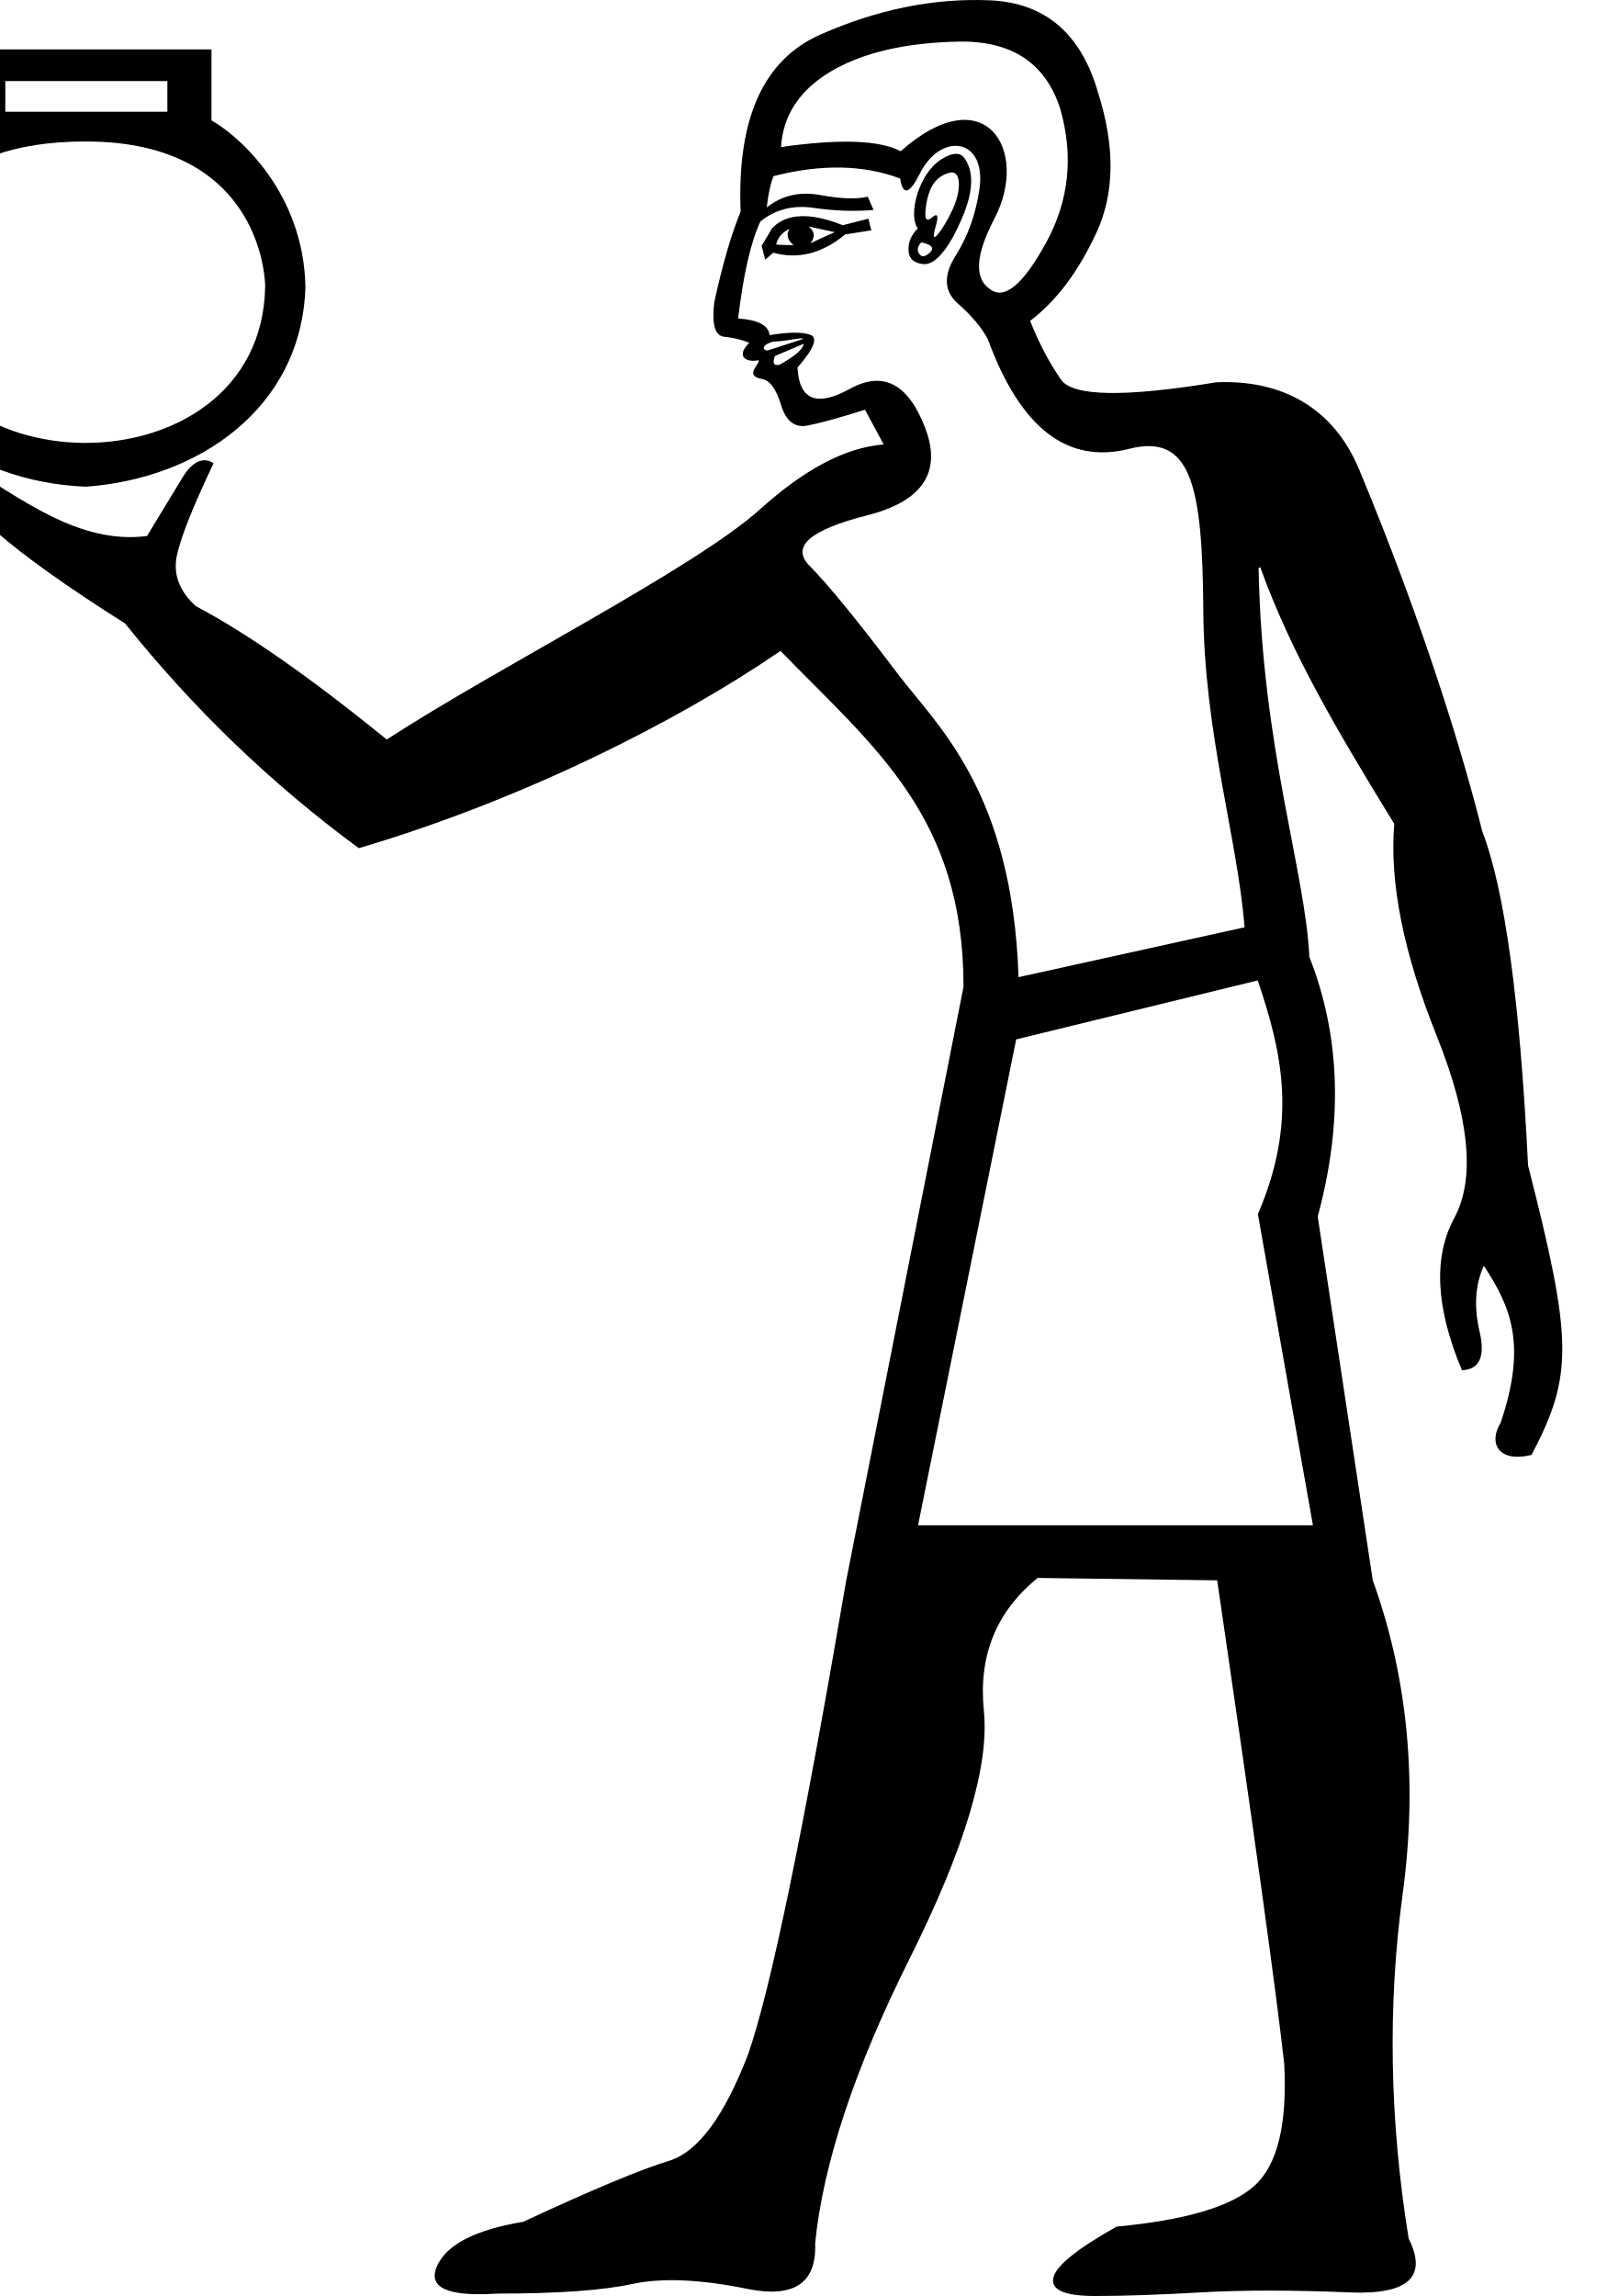
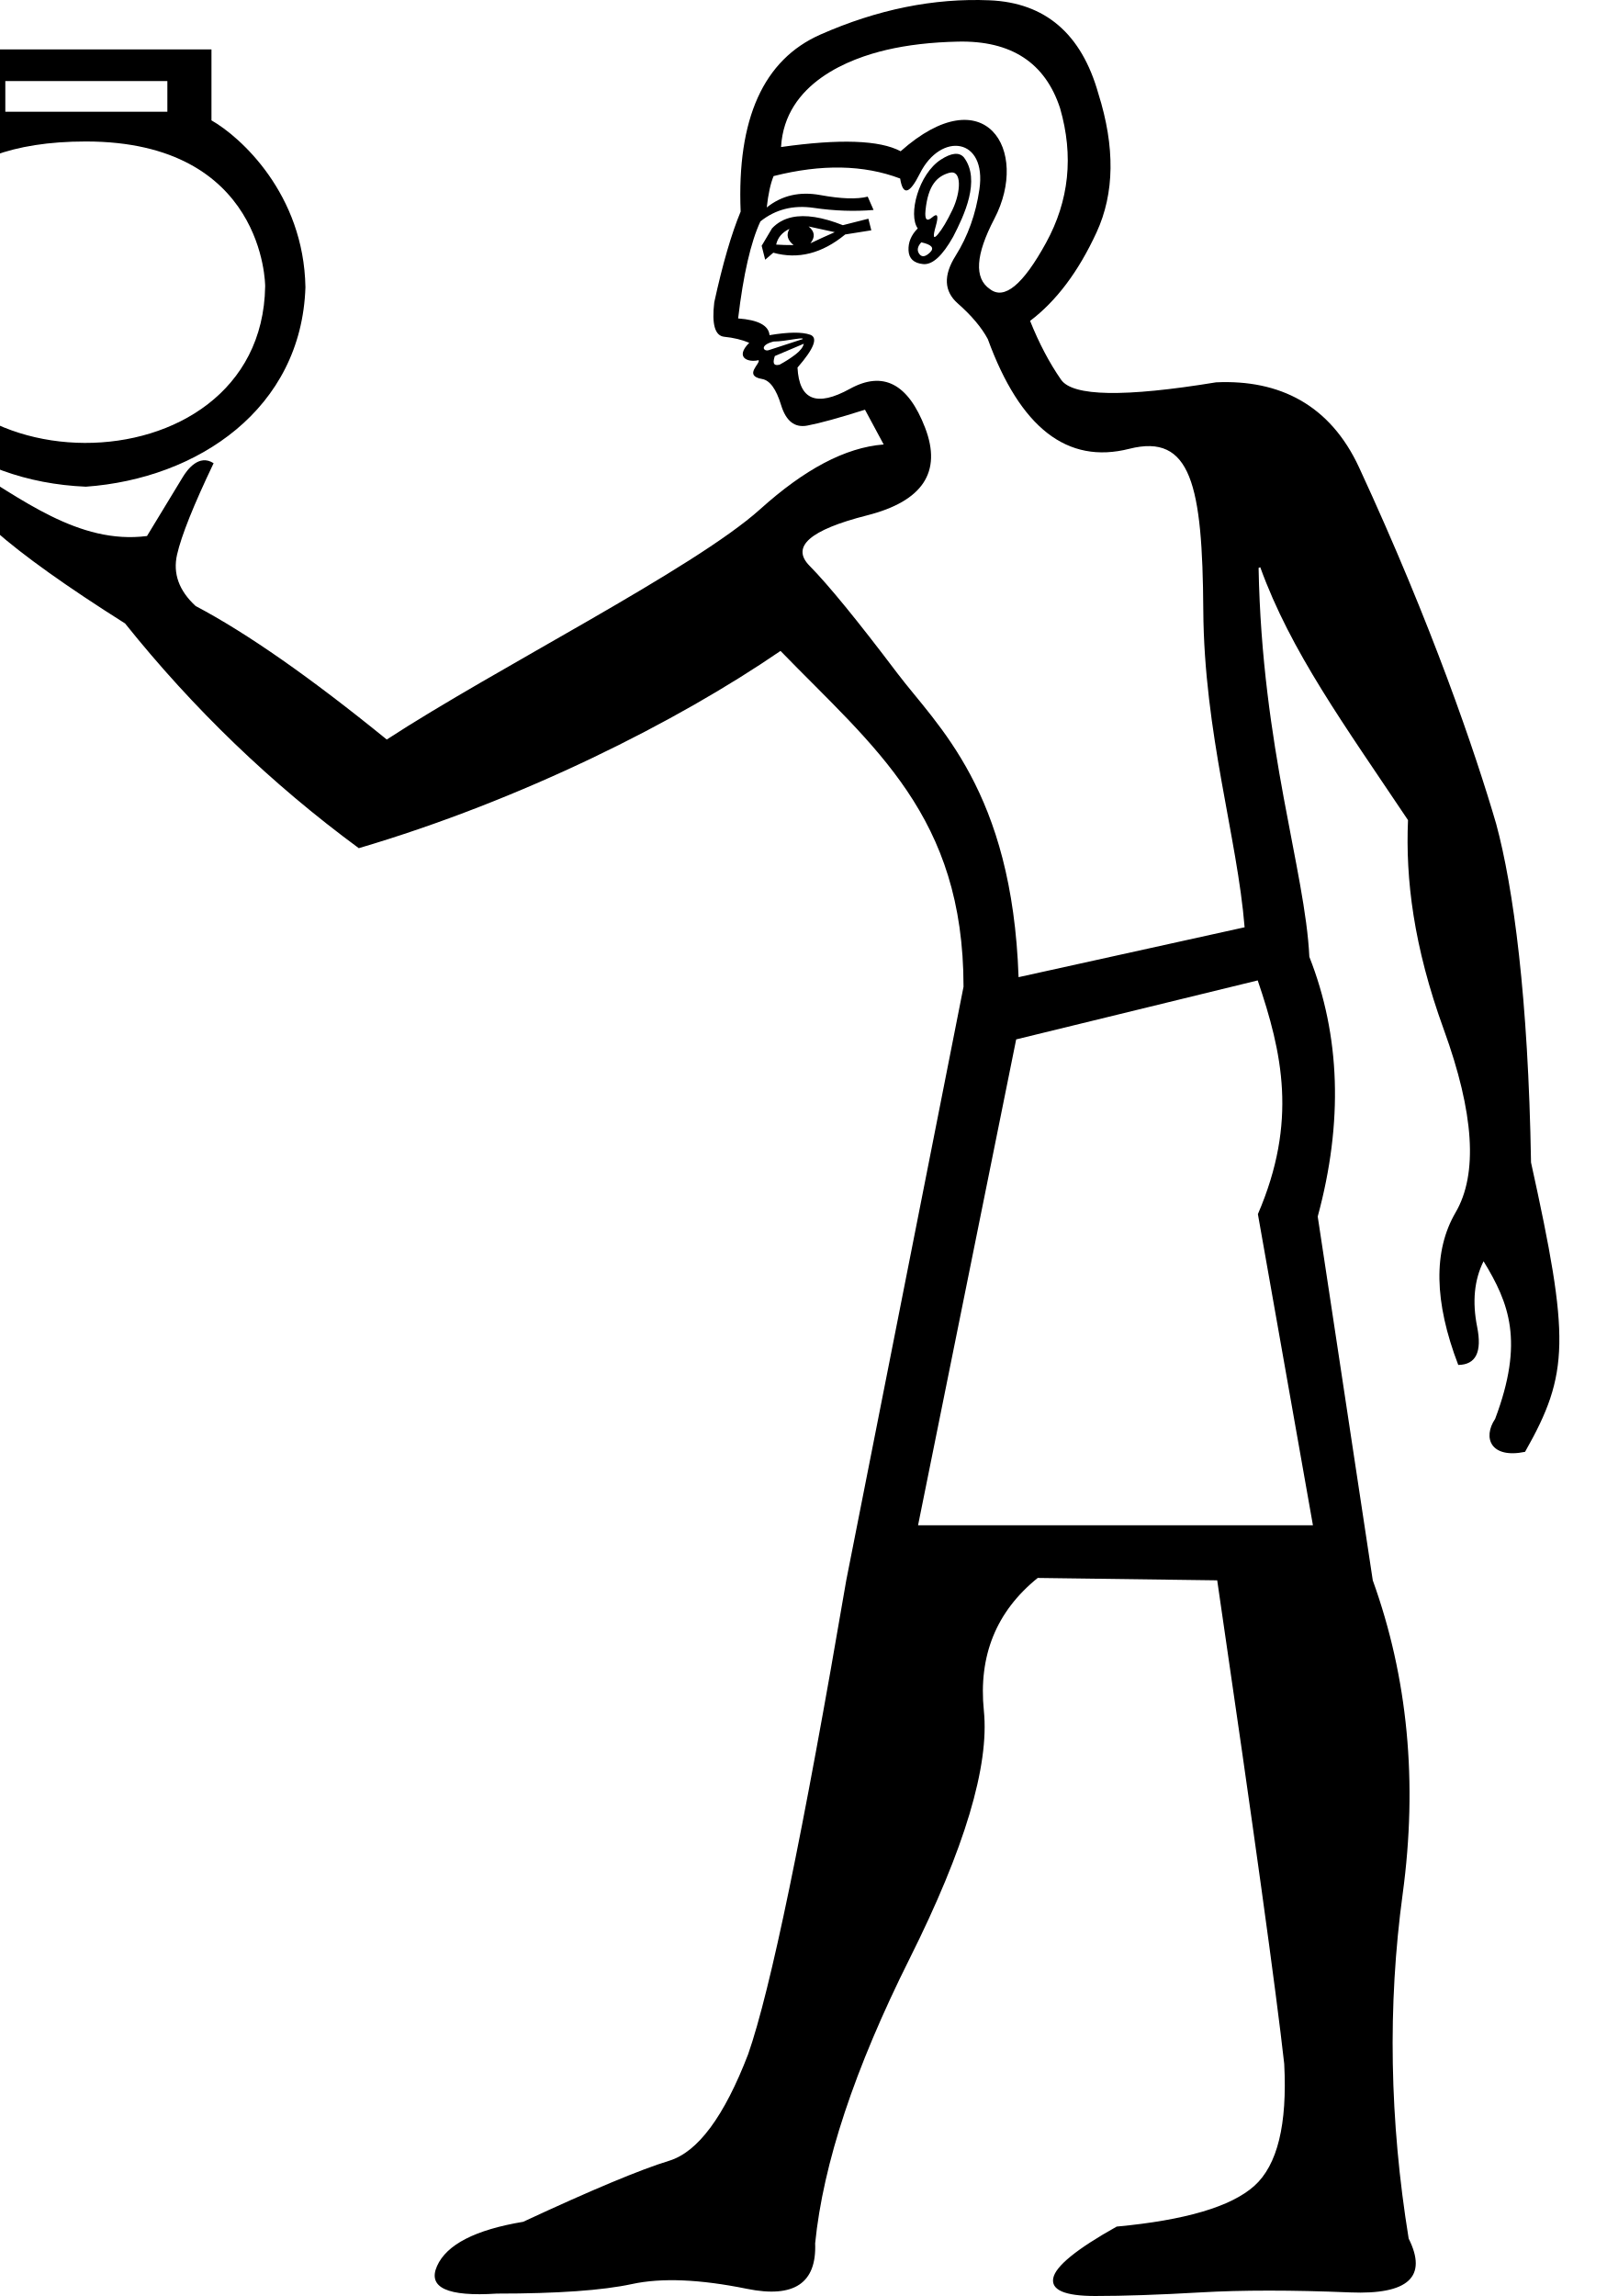
<svg xmlns="http://www.w3.org/2000/svg" width="700" height="1000" version="1.1" id="svg1">
  <defs id="defs1" />
-   <path style="fill:#000000;stroke:none;stroke-width:1" d="m 394.395,3.102 c -12.275,2.488 -24.619,6.471 -37.03,11.951 -24.824,10.96 -36.404,36.665 -34.743,77.113 -4.011,9.622 -7.842,22.783 -11.491,39.483 -1.146,9.612 0.303,14.621 4.35,15.028 4.047,0.407 7.675,1.28 10.883,2.617 -6.507,6.553 -0.343,8.692 4.072,7.571 0.97,1.447 -6.793,6.781 1.547,8.21 3.373,0.578 6.125,4.362 8.257,11.349 2.132,6.988 5.934,9.966 11.409,8.935 5.474,-1.031 13.853,-3.335 25.134,-6.915 l 8.144,15.141 c -16.809,1.31 -34.57,10.884 -53.779,28.172 -28.868,25.98 -115.343,69.441 -162.677,100.338 -33.222,-27.015 -60.974,-46.398 -83.257,-58.15 -7.265,-6.693 -9.959,-14.161 -8.082,-22.405 1.877,-8.244 7.183,-21.508 15.915,-39.792 -6.348,-4.139 -11.458,2.79 -13.407,6 L 64.03,233.46 c -29.805,3.846 -55.046,-16.598 -79.408,-31.027 -15.18,-8.991 -24.171,-9.626 -26.131,-3.371 13.999,10.569 27.119,21.262 39.363,32.076 12.244,10.814 31.12,24.281 56.627,40.399 29.835,37.258 63.771,69.883 101.808,97.877 70.846,-20.899 138.633,-54.996 183.697,-85.913 40.772,41.995 79.72,71.902 79.72,146.265 l -51.082,258.533 c -18.765,109.807 -33.012,178.61 -42.741,206.409 -10.425,27.104 -21.892,42.568 -34.401,46.39 -12.51,3.822 -33.707,12.684 -63.591,26.583 -20.849,3.475 -33.358,9.903 -37.528,19.285 -4.17,9.382 4.517,13.379 26.061,11.989 26.409,0 46.043,-1.389 58.9,-4.169 12.857,-2.78 29.537,-2.085 50.039,2.085 20.502,4.17 30.405,-2.433 29.71,-19.807 3.475,-34.749 17.2,-76.101 41.177,-124.055 23.977,-47.954 34.749,-83.918 32.317,-107.895 -2.432,-23.977 5.387,-43.263 23.456,-57.857 l 78.185,1.042 c 15.985,109.112 25.715,179.306 29.19,210.58 1.39,26.409 -2.954,44.131 -13.031,53.166 -10.077,9.035 -30.058,14.941 -59.942,17.721 -17.375,9.73 -26.583,17.202 -27.625,22.414 -1.043,5.212 5.04,7.818 18.245,7.818 12.51,0 27.799,-0.522 45.868,-1.564 18.07,-1.042 39.787,-1.042 65.153,0 25.367,1.042 33.881,-6.775 25.541,-23.454 -8.34,-51.429 -9.209,-101.467 -2.607,-150.116 6.602,-48.649 2.26,-94.171 -13.029,-136.565 L 573.992,529.844 c 11.12,-41.004 9.905,-78.707 -3.647,-113.108 -1.772,-37.431 -20.664,-90.992 -22.109,-169.396 l 0.728,-0.276 c 13.277,36.675 32.156,69.063 58.358,111.767 -2.107,25.543 4.037,56.268 18.434,92.173 14.396,35.905 16.978,62.383 7.742,79.434 -9.235,17.051 -8.129,39.17 3.318,66.361 7.668,-0.351 10.23,-5.962 7.685,-16.837 -2.544,-10.875 -1.926,-20.43 1.854,-28.666 11.766,17.928 18.859,34.365 7.287,68.449 -5.293,8.473 -1.313,17.492 13.486,13.932 18.291,-34.802 17.9,-49.882 -1.511,-126.06 -3.533,-71.769 -10.193,-120.311 -19.98,-145.625 -7.788,-31.2 -24.568,-87.75 -53.597,-157.512 -11.527,-27.703 -34.694,-39.236 -62.334,-37.958 -39.925,6.547 -62.43,6.163 -67.513,-1.151 -5.083,-7.314 -9.579,-15.852 -13.491,-25.614 11.431,-8.637 21.079,-21.482 28.941,-38.535 7.862,-17.052 8.126,-37.197 0.796,-60.432 C 471.098,14.691 455.29,1.137 431.014,0.128 418.876,-0.377 406.67,0.614 394.395,3.102 Z m -8.31,18.644 c 9.221,-2.161 19.626,-3.368 31.214,-3.62 23.175,-0.504 38.001,9.18 44.477,29.047 5.973,20.712 3.934,40.229 -6.114,58.554 -10.048,18.324 -18.2,25.053 -24.453,20.187 -6.928,-4.695 -6.289,-14.896 1.914,-30.601 15.655,-29.97 -4.135,-61.986 -40.811,-29.436 -9.119,-4.856 -26.484,-5.47 -52.092,-1.839 1.612,-28.083 30.169,-38.613 45.866,-42.291 z m -49.107,54.944 c 20.883,-5.299 39.257,-4.942 55.123,1.07 1.207,7.581 4.069,6.854 8.588,-2.179 9.116,-18.223 29.21,-15.719 25.941,6.859 -1.563,10.793 -5.028,20.456 -10.392,28.988 -5.364,8.531 -5.043,15.442 0.96,20.73 6.003,5.288 10.361,10.456 13.075,15.503 14.128,38.718 34.665,54.659 61.611,47.821 26.945,-6.838 31.912,15.789 32.263,70.247 0.345,53.625 14.817,98.903 17.999,138.136 l -98.463,21.731 c -2.78,-81.313 -35.568,-109.551 -52.842,-132.414 -17.274,-22.863 -30.012,-38.451 -38.216,-46.765 -8.205,-8.315 0.155,-15.634 25.079,-21.96 24.251,-6.154 32.674,-18.869 25.273,-38.143 -7.401,-19.274 -18.334,-24.922 -32.802,-16.949 -14.468,7.974 -22.063,4.881 -22.787,-9.276 7.219,-8.285 9.055,-13.053 5.511,-14.304 -3.544,-1.252 -9.443,-1.188 -17.698,0.19 -0.352,-4.213 -4.912,-6.641 -13.679,-7.284 2.292,-19.224 5.529,-33.311 9.711,-42.259 6.555,-5.249 14.301,-7.214 23.24,-5.898 8.938,1.317 17.62,1.624 26.045,0.92 l -2.549,-5.807 c -4.715,1.197 -11.585,0.968 -20.609,-0.685 -9.024,-1.654 -16.813,0.145 -23.368,5.393 0.653,-5.902 1.649,-10.458 2.986,-13.666 z M 409.896,69.48 c -9.836,6.308 -14.395,24.141 -10.133,29.997 -2.855,2.876 -4.193,6.084 -4.012,9.623 0.181,3.539 2.295,5.511 6.342,5.918 4.047,0.407 8.417,-3.568 13.107,-11.929 4.735,-9.161 12.12,-24.667 4.68,-34.529 -2.151,-2.492 -5.649,-1.861 -9.983,0.919 z m 3.541,5.803 c 5.73,-1.647 5.128,8.395 1.466,16.051 -2.342,4.897 -4.478,8.485 -6.409,10.768 -1.93,2.282 -2.23,1.103 -0.898,-3.537 1.332,-4.64 0.821,-5.944 -1.532,-3.913 -2.353,2.031 -3.325,1.023 -2.918,-3.024 1.114,-11.078 5.096,-14.852 10.29,-16.345 z m -68.432,19.337 c -3.474,0.747 -6.376,2.356 -8.706,4.829 l -4.525,7.602 1.539,6.063 3.53,-3.048 c 10.798,2.996 21.24,0.346 31.324,-7.949 l 11.372,-1.808 -1.282,-5.053 -11.115,2.821 c -8.967,-3.55 -16.346,-4.701 -22.136,-3.456 z m -1.119,5.056 c -1.508,2.534 -0.91,4.89 1.795,7.072 -2.865,0.01 -5.395,-0.065 -7.586,-0.225 0.663,-3.036 2.595,-5.318 5.792,-6.846 z m 8.338,-1.041 11.386,2.487 c -3.871,1.699 -7.405,3.313 -10.602,4.841 2.182,-2.705 1.92,-5.147 -0.784,-7.328 z m 49.077,6.905 c 4.555,0.995 5.822,2.465 3.807,4.411 -2.016,1.946 -3.573,2.16 -4.674,0.647 -1.101,-1.513 -0.812,-3.198 0.867,-5.058 z m -64.321,43.21 c 2.865,-0.01 6.047,-0.572 9.501,-1.09 3.049,-0.457 3.273,-0.261 3.137,0.034 l -14.899,4.856 c -2.235,0.567 -3.91,-2.234 2.262,-3.8 z m 13.151,0.964 c -0.332,1.518 -1.548,3.082 -3.65,4.691 -2.101,1.609 -4.413,3.092 -6.937,4.45 -3.091,0.686 -2.799,-1.364 -2.036,-3.785 z m 197.717,277.295 c 10.708,31.48 17.458,61.483 0.083,101.792 l 23.976,135.522 h -172.008 l 42.741,-211.623 z" id="path1" />
+   <path style="fill:#000000;stroke:none;stroke-width:1" d="m 394.395,3.102 c -12.275,2.488 -24.619,6.471 -37.03,11.951 -24.824,10.96 -36.404,36.665 -34.743,77.113 -4.011,9.622 -7.842,22.783 -11.491,39.483 -1.146,9.612 0.303,14.621 4.35,15.028 4.047,0.407 7.675,1.28 10.883,2.617 -6.507,6.553 -0.343,8.692 4.072,7.571 0.97,1.447 -6.793,6.781 1.547,8.21 3.373,0.578 6.125,4.362 8.257,11.349 2.132,6.988 5.934,9.966 11.409,8.935 5.474,-1.031 13.853,-3.335 25.134,-6.915 l 8.144,15.141 c -16.809,1.31 -34.57,10.884 -53.779,28.172 -28.868,25.98 -115.343,69.441 -162.677,100.338 -33.222,-27.015 -60.974,-46.398 -83.257,-58.15 -7.265,-6.693 -9.959,-14.161 -8.082,-22.405 1.877,-8.244 7.183,-21.508 15.915,-39.792 -6.348,-4.139 -11.458,2.79 -13.407,6 L 64.03,233.46 c -29.805,3.846 -55.046,-16.598 -79.408,-31.027 -15.18,-8.991 -24.171,-9.626 -26.131,-3.371 13.999,10.569 27.119,21.262 39.363,32.076 12.244,10.814 31.12,24.281 56.627,40.399 29.835,37.258 63.771,69.883 101.808,97.877 70.846,-20.899 138.633,-54.996 183.697,-85.913 40.772,41.995 79.72,71.902 79.72,146.265 l -51.082,258.533 c -18.765,109.807 -33.012,178.61 -42.741,206.409 -10.425,27.104 -21.892,42.568 -34.401,46.39 -12.51,3.822 -33.707,12.684 -63.591,26.583 -20.849,3.475 -33.358,9.903 -37.528,19.285 -4.17,9.382 4.517,13.379 26.061,11.989 26.409,0 46.043,-1.389 58.9,-4.169 12.857,-2.78 29.537,-2.085 50.039,2.085 20.502,4.17 30.405,-2.433 29.71,-19.807 3.475,-34.749 17.2,-76.101 41.177,-124.055 23.977,-47.954 34.749,-83.918 32.317,-107.895 -2.432,-23.977 5.387,-43.263 23.456,-57.857 l 78.185,1.042 c 15.985,109.112 25.715,179.306 29.19,210.58 1.39,26.409 -2.954,44.131 -13.031,53.166 -10.077,9.035 -30.058,14.941 -59.942,17.721 -17.375,9.73 -26.583,17.202 -27.625,22.414 -1.043,5.212 5.04,7.818 18.245,7.818 12.51,0 27.799,-0.522 45.868,-1.564 18.07,-1.042 39.787,-1.042 65.153,0 25.367,1.042 33.881,-6.775 25.541,-23.454 -8.34,-51.429 -9.209,-101.467 -2.607,-150.116 6.602,-48.649 2.26,-94.171 -13.029,-136.565 L 573.992,529.844 c 11.12,-41.004 9.905,-78.707 -3.647,-113.108 -1.772,-37.431 -20.664,-90.992 -22.109,-169.396 l 0.728,-0.276 c 13.277,36.675 36.498,68.489 64.356,110.132 -1.104,25.606 2.376,54.857 15.593,91.213 13.217,36.356 14.933,62.904 5.146,79.645 -9.787,16.74 -9.403,38.884 1.15,66.434 7.676,-0.1 10.419,-5.625 8.231,-16.577 -2.188,-10.952 -1.259,-20.482 2.789,-28.59 11.174,18.303 17.727,34.963 5.05,68.65 -5.567,8.296 -1.883,17.44 13.024,14.365 19.417,-34.187 19.518,-49.272 2.604,-126.042 -1.19,-71.846 -7.715,-119.881 -15.176,-147.441 -9.006,-30.871 -27.992,-86.718 -59.735,-155.288 -12.605,-27.229 -34.649,-38.319 -62.288,-37.041 -39.925,6.547 -62.43,6.163 -67.513,-1.151 -5.083,-7.314 -9.579,-15.852 -13.491,-25.614 11.431,-8.637 21.079,-21.482 28.941,-38.535 7.862,-17.052 8.126,-37.197 0.796,-60.432 C 471.098,14.691 455.29,1.137 431.014,0.128 418.876,-0.377 406.67,0.614 394.395,3.102 Z m -8.31,18.644 c 9.221,-2.161 19.626,-3.368 31.214,-3.62 23.175,-0.504 38.001,9.18 44.477,29.047 5.973,20.712 3.934,40.229 -6.114,58.554 -10.048,18.324 -18.2,25.053 -24.453,20.187 -6.928,-4.695 -6.289,-14.896 1.914,-30.601 15.655,-29.97 -4.135,-61.986 -40.811,-29.436 -9.119,-4.856 -26.484,-5.47 -52.092,-1.839 1.612,-28.083 30.169,-38.613 45.866,-42.291 z m -49.107,54.944 c 20.883,-5.299 39.257,-4.942 55.123,1.07 1.207,7.581 4.069,6.854 8.588,-2.179 9.116,-18.223 29.21,-15.719 25.941,6.859 -1.563,10.793 -5.028,20.456 -10.392,28.988 -5.364,8.531 -5.043,15.442 0.96,20.73 6.003,5.288 10.361,10.456 13.075,15.503 14.128,38.718 34.665,54.659 61.611,47.821 26.945,-6.838 31.912,15.789 32.263,70.247 0.345,53.625 14.817,98.903 17.999,138.136 l -98.463,21.731 c -2.78,-81.313 -35.568,-109.551 -52.842,-132.414 -17.274,-22.863 -30.012,-38.451 -38.216,-46.765 -8.205,-8.315 0.155,-15.634 25.079,-21.96 24.251,-6.154 32.674,-18.869 25.273,-38.143 -7.401,-19.274 -18.334,-24.922 -32.802,-16.949 -14.468,7.974 -22.063,4.881 -22.787,-9.276 7.219,-8.285 9.055,-13.053 5.511,-14.304 -3.544,-1.252 -9.443,-1.188 -17.698,0.19 -0.352,-4.213 -4.912,-6.641 -13.679,-7.284 2.292,-19.224 5.529,-33.311 9.711,-42.259 6.555,-5.249 14.301,-7.214 23.24,-5.898 8.938,1.317 17.62,1.624 26.045,0.92 l -2.549,-5.807 c -4.715,1.197 -11.585,0.968 -20.609,-0.685 -9.024,-1.654 -16.813,0.145 -23.368,5.393 0.653,-5.902 1.649,-10.458 2.986,-13.666 z M 409.896,69.48 c -9.836,6.308 -14.395,24.141 -10.133,29.997 -2.855,2.876 -4.193,6.084 -4.012,9.623 0.181,3.539 2.295,5.511 6.342,5.918 4.047,0.407 8.417,-3.568 13.107,-11.929 4.735,-9.161 12.12,-24.667 4.68,-34.529 -2.151,-2.492 -5.649,-1.861 -9.983,0.919 z m 3.541,5.803 c 5.73,-1.647 5.128,8.395 1.466,16.051 -2.342,4.897 -4.478,8.485 -6.409,10.768 -1.93,2.282 -2.23,1.103 -0.898,-3.537 1.332,-4.64 0.821,-5.944 -1.532,-3.913 -2.353,2.031 -3.325,1.023 -2.918,-3.024 1.114,-11.078 5.096,-14.852 10.29,-16.345 z m -68.432,19.337 c -3.474,0.747 -6.376,2.356 -8.706,4.829 l -4.525,7.602 1.539,6.063 3.53,-3.048 c 10.798,2.996 21.24,0.346 31.324,-7.949 l 11.372,-1.808 -1.282,-5.053 -11.115,2.821 c -8.967,-3.55 -16.346,-4.701 -22.136,-3.456 z m -1.119,5.056 c -1.508,2.534 -0.91,4.89 1.795,7.072 -2.865,0.01 -5.395,-0.065 -7.586,-0.225 0.663,-3.036 2.595,-5.318 5.792,-6.846 z m 8.338,-1.041 11.386,2.487 c -3.871,1.699 -7.405,3.313 -10.602,4.841 2.182,-2.705 1.92,-5.147 -0.784,-7.328 z m 49.077,6.905 c 4.555,0.995 5.822,2.465 3.807,4.411 -2.016,1.946 -3.573,2.16 -4.674,0.647 -1.101,-1.513 -0.812,-3.198 0.867,-5.058 z m -64.321,43.21 c 2.865,-0.01 6.047,-0.572 9.501,-1.09 3.049,-0.457 3.273,-0.261 3.137,0.034 l -14.899,4.856 c -2.235,0.567 -3.91,-2.234 2.262,-3.8 z m 13.151,0.964 c -0.332,1.518 -1.548,3.082 -3.65,4.691 -2.101,1.609 -4.413,3.092 -6.937,4.45 -3.091,0.686 -2.799,-1.364 -2.036,-3.785 z m 197.717,277.295 c 10.708,31.48 17.458,61.483 0.083,101.792 l 23.976,135.522 h -172.008 l 42.741,-211.623 z" id="path1" />
  <path style="fill:#000000;stroke:none;stroke-width:1" d="m 92.115,52.43 c 12.542,7.118 40.229,31.978 40.931,72.673 -1.723,52.971 -46.893,83.376 -95.644,86.873 -51.378,-2.163 -93.421,-33.558 -95.644,-87.291 0.714,-40.713 29.439,-65.378 40.513,-71.838 V 21.523 H 92.115 Z M 72.902,48.671 V 35.306 H 2.318 V 48.671 Z M 37.401,61.619 c -65.444,0 -78.102,35.792 -78.102,63.484 0,89.677 154.836,91.275 156.205,-0.418 0,-0.574 -0.179,-63.067 -78.102,-63.067 z" id="path2569" />
</svg>
